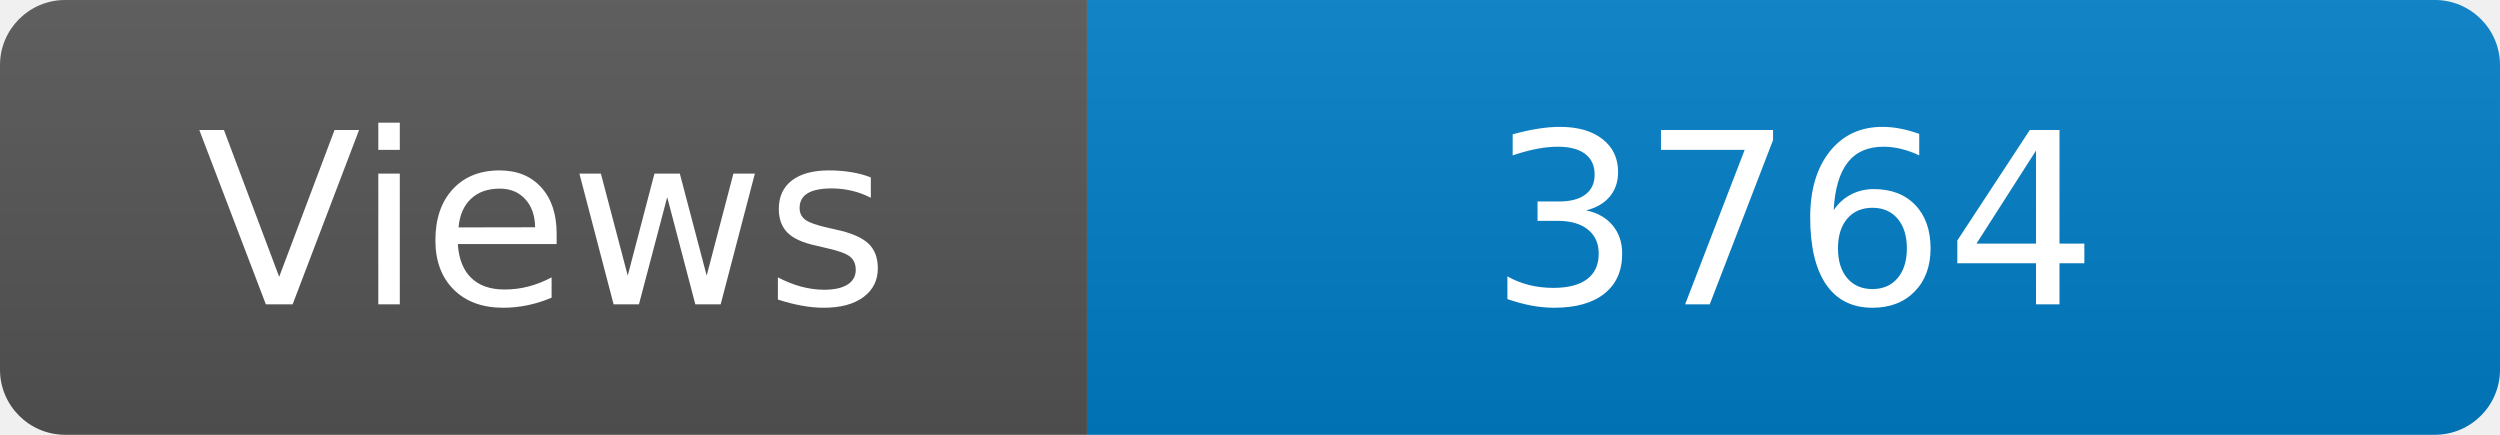
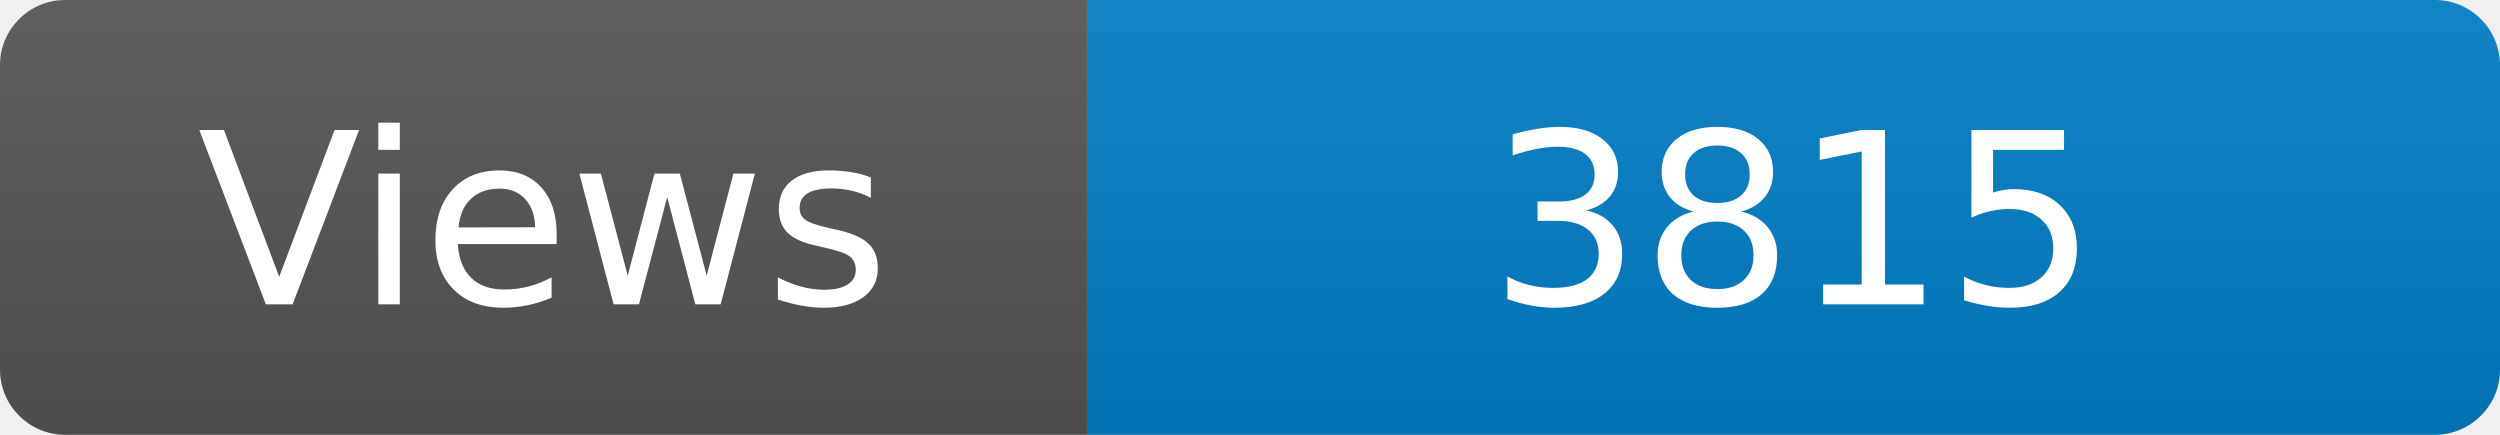
<svg xmlns="http://www.w3.org/2000/svg" width="115" height="20" role="img" aria-label="Maintained?: yes">
  <linearGradient id="s" x2="0" y2="100%">
    <stop offset="0" stop-color="#bbb" stop-opacity=".1" />
    <stop offset="1" stop-opacity=".1" />
  </linearGradient>
  <clipPath id="r">
    <rect width="115" height="20" rx="3" fill="#fff" />
  </clipPath>
  <g clip-path="url(#r)">
    <rect width="50" height="20" fill="#555" />
    <rect x="50" width="160" height="20" fill="#007ec6" />
    <rect width="115" height="20" fill="url(#s)" />
  </g>
  <g fill="#fff" text-anchor="middle" font-family="Verdana,Geneva,DejaVu Sans,sans-serif" font-size="110">
    <text x="250" y="140" transform="scale(.1)" fill="#fff">Views</text>
-     <text x="825" y="140" transform="scale(.1)" fill="#fff">3764</text>
+     <text x="825" y="140" transform="scale(.1)" fill="#fff">3815</text>
  </g>
</svg>
